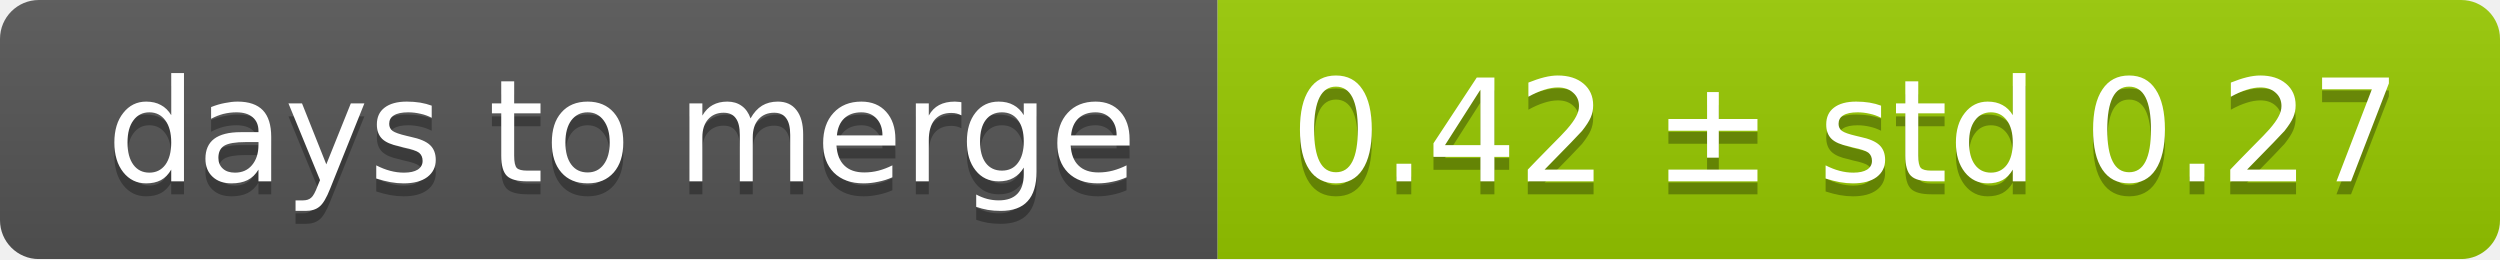
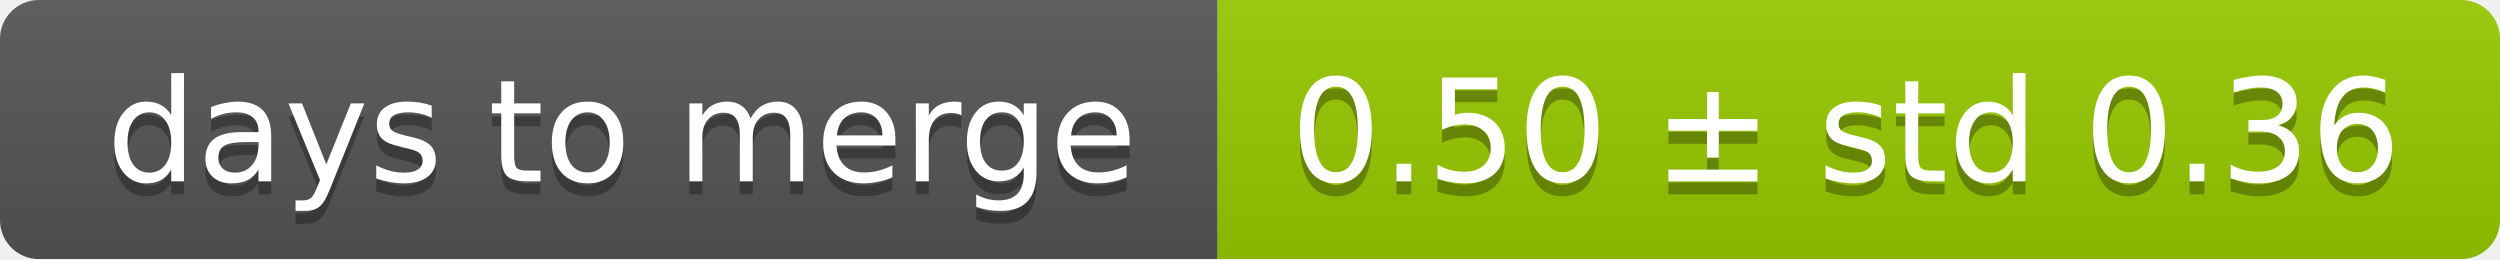
<svg xmlns="http://www.w3.org/2000/svg" width="193" height="20">
  <linearGradient id="smooth" x2="0" y2="100%">
    <stop offset="0" stop-color="#bbb" stop-opacity=".1" />
    <stop offset="1" stop-opacity=".1" />
  </linearGradient>
  <mask id="round">
    <rect width="193" height="20" rx="3" fill="#fff" />
  </mask>
  <g mask="url(#round)">
    <rect width="94" height="20" fill="#555" />
    <rect x="94" width="99" height="20" fill="#97ca00" />
    <rect width="193" height="20" fill="url(#smooth)" />
  </g>
  <g fill="#fff" text-anchor="middle" font-family="DejaVu Sans,Verdana,Geneva,sans-serif" font-size="11">
    <text x="48" y="15" fill="#010101" fill-opacity=".3">days to merge</text>
    <text x="48" y="14">days to merge</text>
-     <text x="142.5" y="15" fill="#010101" fill-opacity=".3">0.42 ± std 0.27</text>
-     <text x="142.5" y="14">0.42 ± std 0.27</text>
+     <text x="142.5" y="15" fill="#010101" fill-opacity=".3">0.50 ± std 0.36</text>
+     <text x="142.5" y="14">0.50 ± std 0.36</text>
  </g>
</svg>
